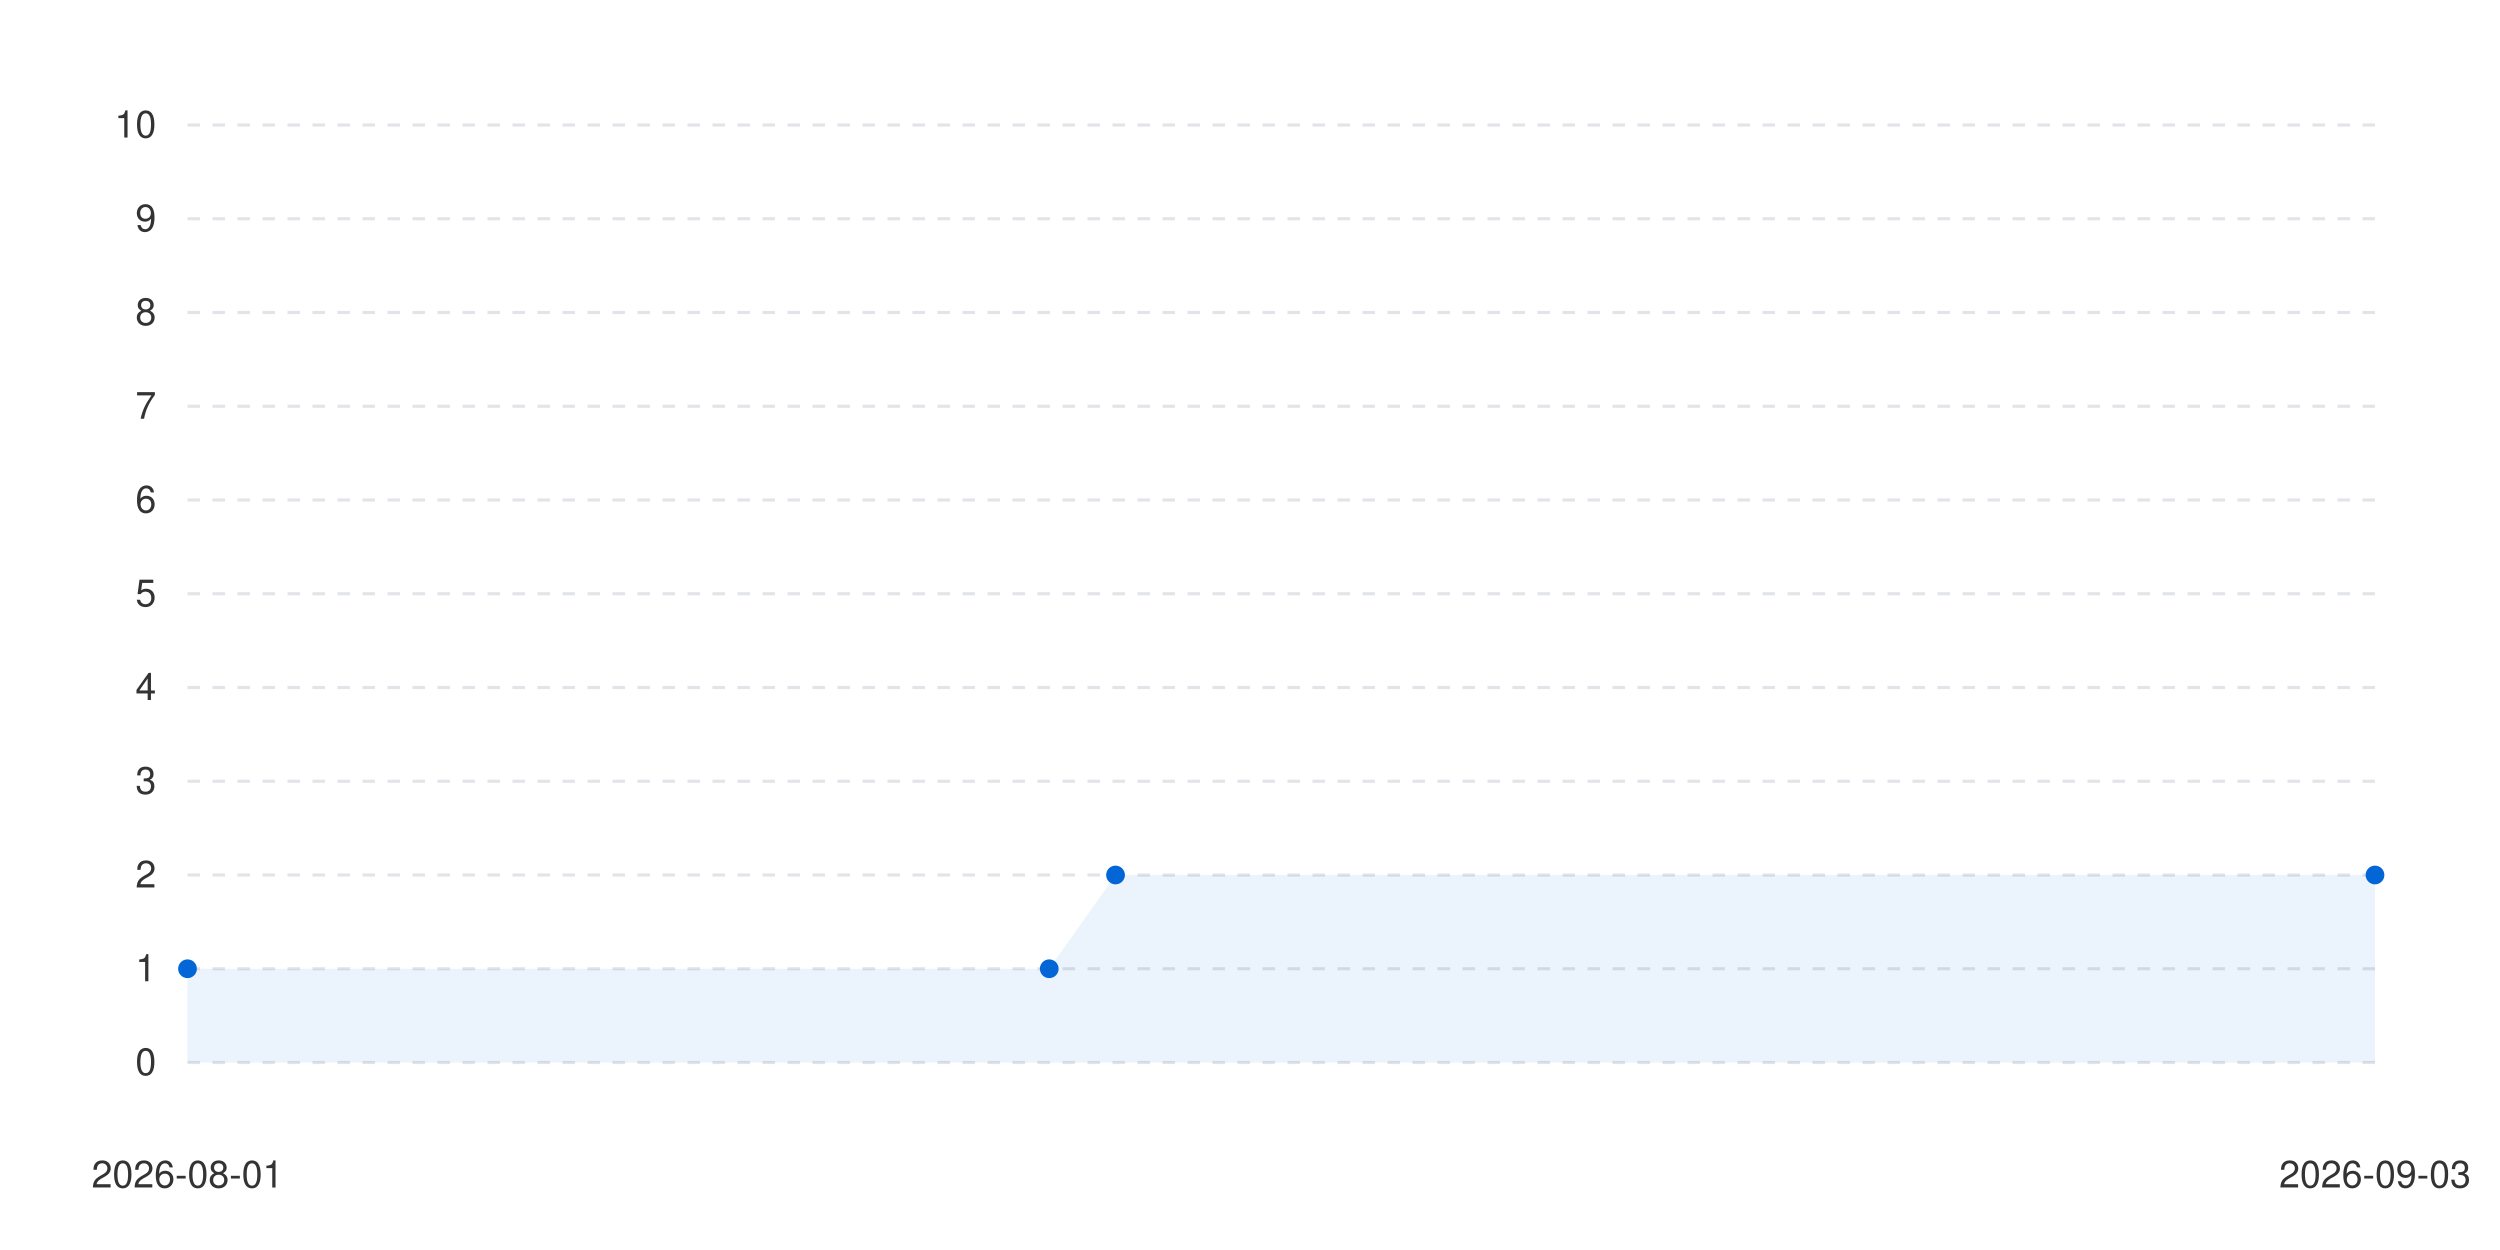
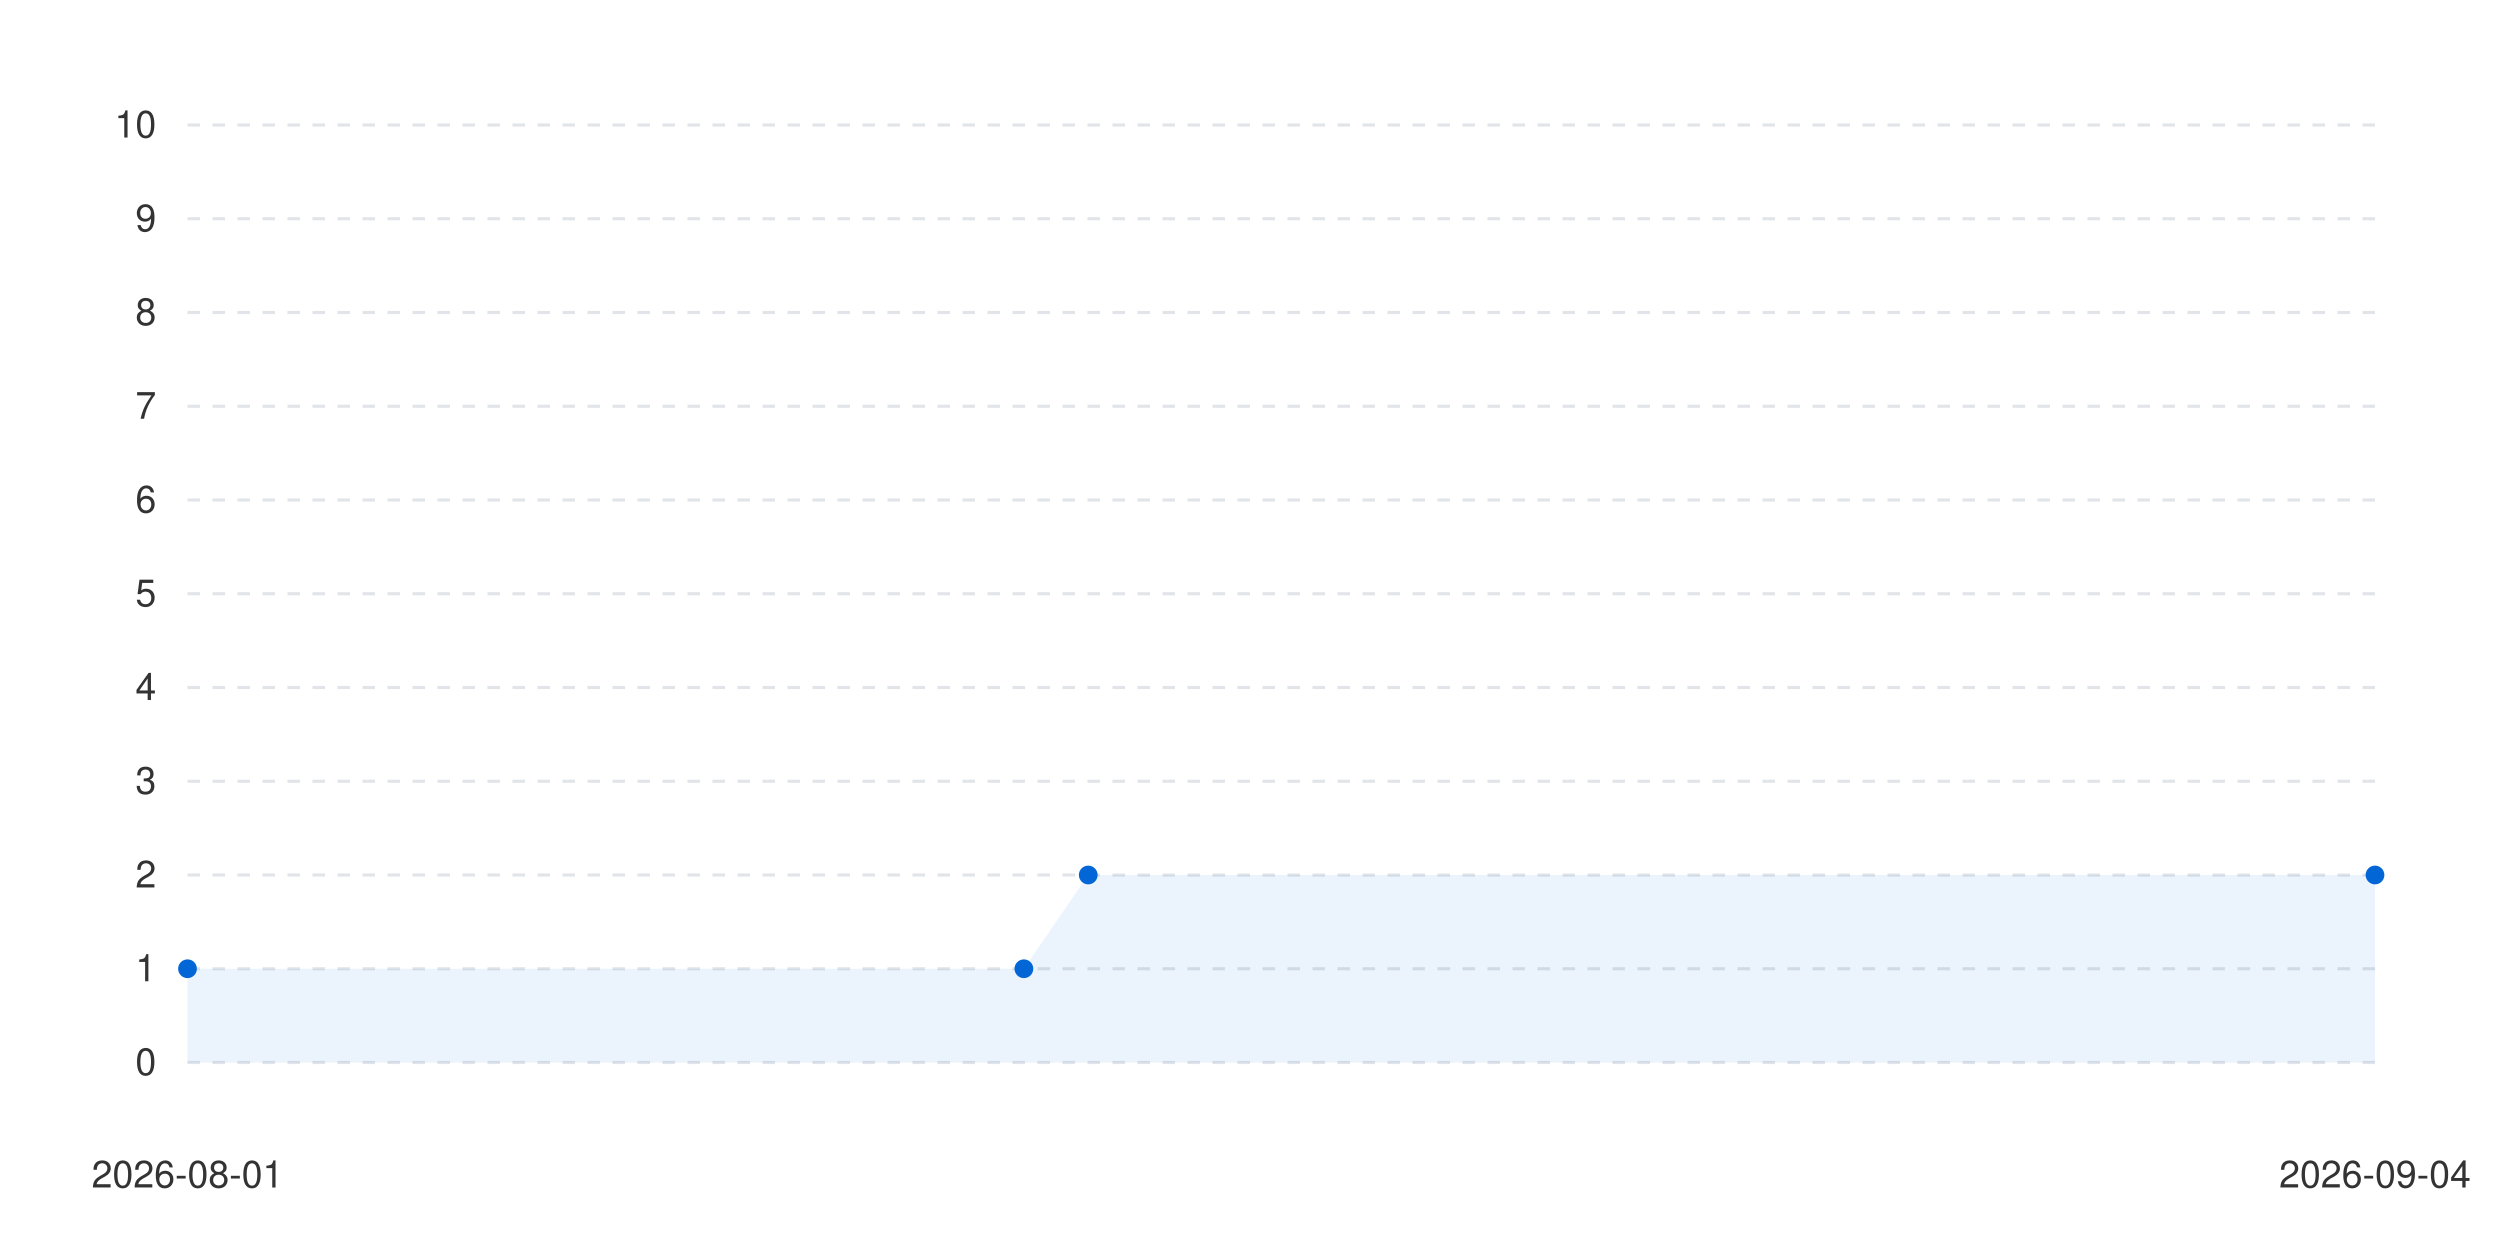
<svg xmlns="http://www.w3.org/2000/svg" viewBox="0 0 800 400" width="100%" height="auto">
  <style>
      .bg { fill: #ffffff; }
      .text { fill: #333333; font-family: -apple-system, BlinkMacSystemFont, "Segoe UI", Helvetica, Arial, sans-serif; font-size: 12px; }
      .grid { stroke: #e1e4e8; stroke-width: 1; stroke-dasharray: 4; }
      .line-anim {
        stroke-dasharray: 2000;
        stroke-dashoffset: 2000;
        animation: draw 1.2s cubic-bezier(0.4, 0, 0.2, 1) forwards;
      }
      .dot {
        transition: transform 0.2s ease, r 0.2s ease;
        cursor: pointer;
      }
      .dot:hover {
        r: 6px;
      }
      @keyframes draw {
        to { stroke-dashoffset: 0; }
      }
      @media (prefers-color-scheme: dark) {
        .bg { fill: #0d1117; }
        .text { fill: #c9d1d9; }
        .grid { stroke: #30363d; }
      }
    </style>
  <rect width="100%" height="100%" class="bg" />
  <g class="grids">
    <line x1="60" y1="340" x2="760" y2="340" class="grid" />
    <text x="50" y="344" class="text" text-anchor="end">0</text>
    <line x1="60" y1="310" x2="760" y2="310" class="grid" />
    <text x="50" y="314" class="text" text-anchor="end">1</text>
    <line x1="60" y1="280" x2="760" y2="280" class="grid" />
    <text x="50" y="284" class="text" text-anchor="end">2</text>
    <line x1="60" y1="250" x2="760" y2="250" class="grid" />
    <text x="50" y="254" class="text" text-anchor="end">3</text>
    <line x1="60" y1="220" x2="760" y2="220" class="grid" />
    <text x="50" y="224" class="text" text-anchor="end">4</text>
    <line x1="60" y1="190" x2="760" y2="190" class="grid" />
    <text x="50" y="194" class="text" text-anchor="end">5</text>
    <line x1="60" y1="160" x2="760" y2="160" class="grid" />
    <text x="50" y="164" class="text" text-anchor="end">6</text>
    <line x1="60" y1="130" x2="760" y2="130" class="grid" />
    <text x="50" y="134" class="text" text-anchor="end">7</text>
    <line x1="60" y1="100" x2="760" y2="100" class="grid" />
    <text x="50" y="104" class="text" text-anchor="end">8</text>
    <line x1="60" y1="70" x2="760" y2="70" class="grid" />
    <text x="50" y="74" class="text" text-anchor="end">9</text>
    <line x1="60" y1="40" x2="760" y2="40" class="grid" />
    <text x="50" y="44" class="text" text-anchor="end">10</text>
  </g>
  <g class="labels">
    <text x="60" y="380" class="text" text-anchor="middle">2026-08-01</text>
-     <text x="760" y="380" class="text" text-anchor="middle">2026-09-03</text>
+     <text x="760" y="380" class="text" text-anchor="middle">2026-09-04</text>
  </g>
  <g class="series-group series-0">
-     <path d="M 60 310 L 335.758 310 L 356.97 280 L 760 280 L 760 340 L 60 340 Z" fill="#0366d6" fill-opacity="0.08" class="area" />
-     <path d="M 60 310 L 335.758 310 L 356.97 280 L 760 280" stroke="#0366d6" stroke-width="2.5" fill="none" stroke-linecap="round" stroke-linejoin="round" class="line line-anim" />
+     <path d="M 60 310 L 327.647 310 L 348.235 280 L 760 280 L 760 340 L 60 340 Z" fill="#0366d6" fill-opacity="0.08" class="area" />
+     <path d="M 60 310 L 327.647 310 L 348.235 280 L 760 280" stroke="#0366d6" stroke-width="2.5" fill="none" stroke-linecap="round" stroke-linejoin="round" class="line line-anim" />
    <g class="dots">
      <circle cx="60" cy="310" r="3" fill="#0366d6" class="dot" />
-       <circle cx="335.758" cy="310" r="3" fill="#0366d6" class="dot" />
-       <circle cx="356.97" cy="280" r="3" fill="#0366d6" class="dot" />
+       <circle cx="327.647" cy="310" r="3" fill="#0366d6" class="dot" />
+       <circle cx="348.235" cy="280" r="3" fill="#0366d6" class="dot" />
      <circle cx="760" cy="280" r="3" fill="#0366d6" class="dot" />
    </g>
  </g>
</svg>
